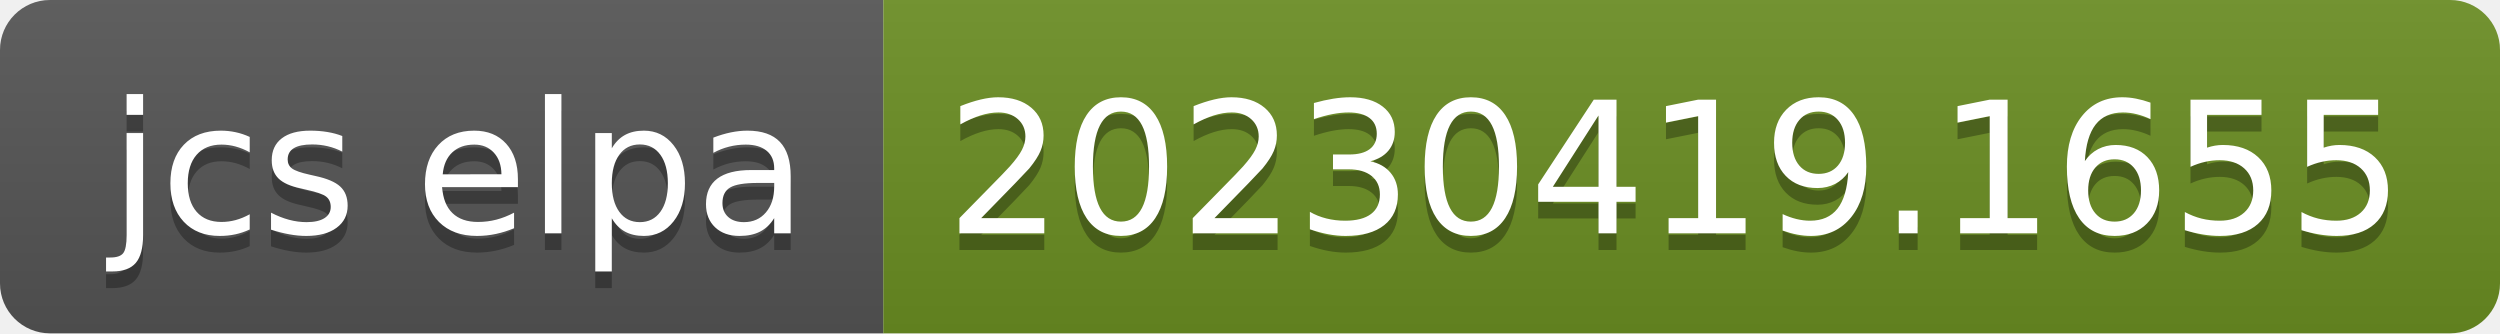
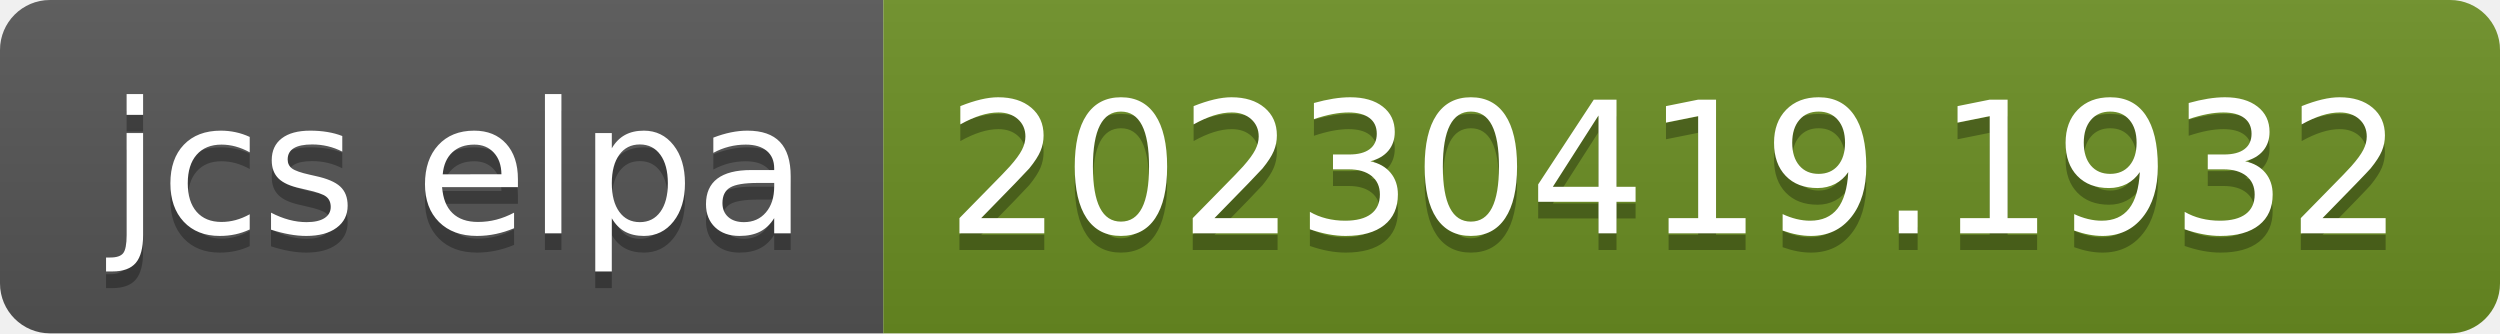
- <svg xmlns="http://www.w3.org/2000/svg" width="150" height="20" role="img" aria-label="jcs elpa: 20230419.1655">
+ <svg xmlns="http://www.w3.org/2000/svg" width="150" height="20" role="img" aria-label="jcs elpa: 20230419.1932">
  <linearGradient id="s" x2="0" y2="100%">
    <stop offset="0" stop-color="#bbb" stop-opacity=".1" />
    <stop offset="1" stop-opacity=".1" />
  </linearGradient>
  <clipPath id="r">
    <rect width="150" height="20" rx="3" fill="#fff" />
  </clipPath>
  <g clip-path="url(#r)">
    <rect width="53" height="20" fill="#555" />
    <rect x="53" width="97" height="20" fill="#6b8e23" />
    <rect width="150" height="20" fill="url(#s)" />
  </g>
  <g fill="#fff" text-anchor="middle" font-family="Verdana,Geneva,DejaVu Sans,sans-serif" text-rendering="geometricPrecision" font-size="110">
    <text aria-hidden="true" x="275" y="150" fill="#010101" fill-opacity=".3" transform="scale(.1)" textLength="430">jcs elpa</text>
    <text x="275" y="140" transform="scale(.1)" fill="#fff" textLength="430">jcs elpa</text>
-     <text aria-hidden="true" x="1005" y="150" fill="#010101" fill-opacity=".3" transform="scale(.1)" textLength="870">20230419.1655</text>
-     <text x="1005" y="140" transform="scale(.1)" fill="#fff" textLength="870">20230419.1655</text>
+     <text aria-hidden="true" x="1005" y="150" fill="#010101" fill-opacity=".3" transform="scale(.1)" textLength="870">20230419.1932</text>
+     <text x="1005" y="140" transform="scale(.1)" fill="#fff" textLength="870">20230419.1932</text>
  </g>
</svg>
